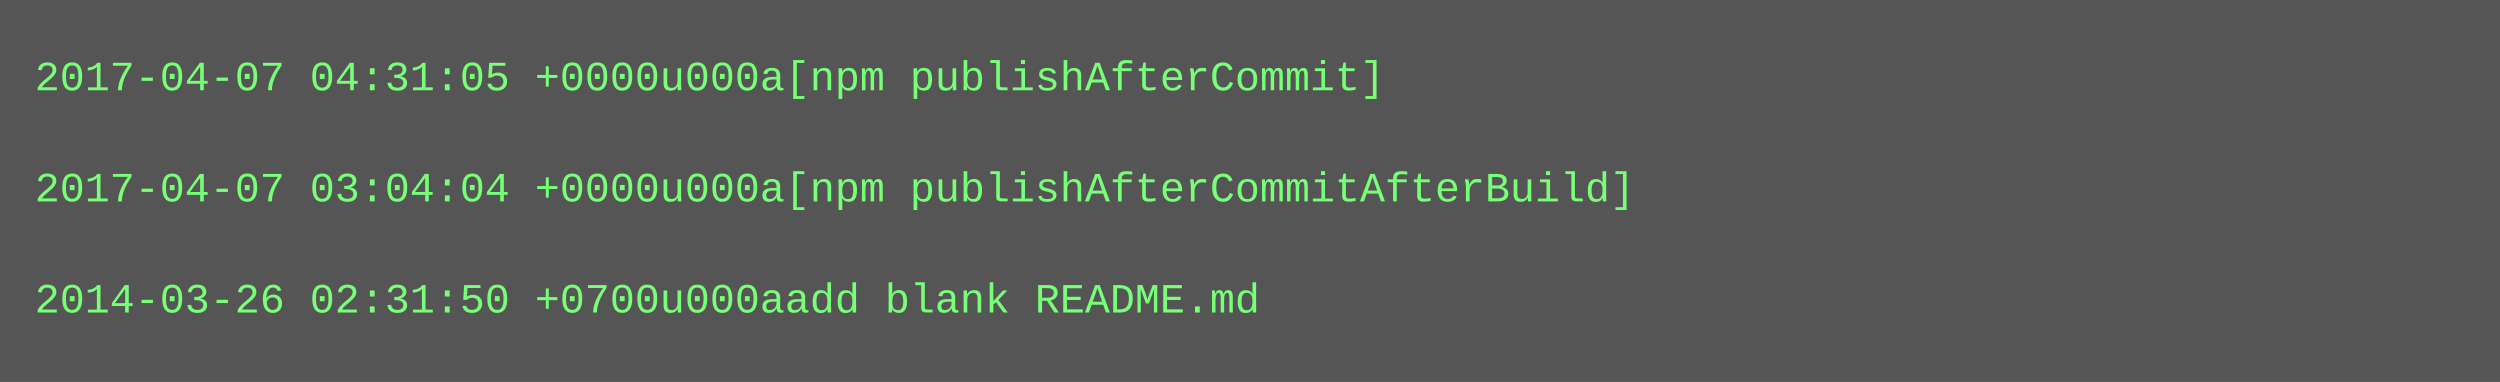
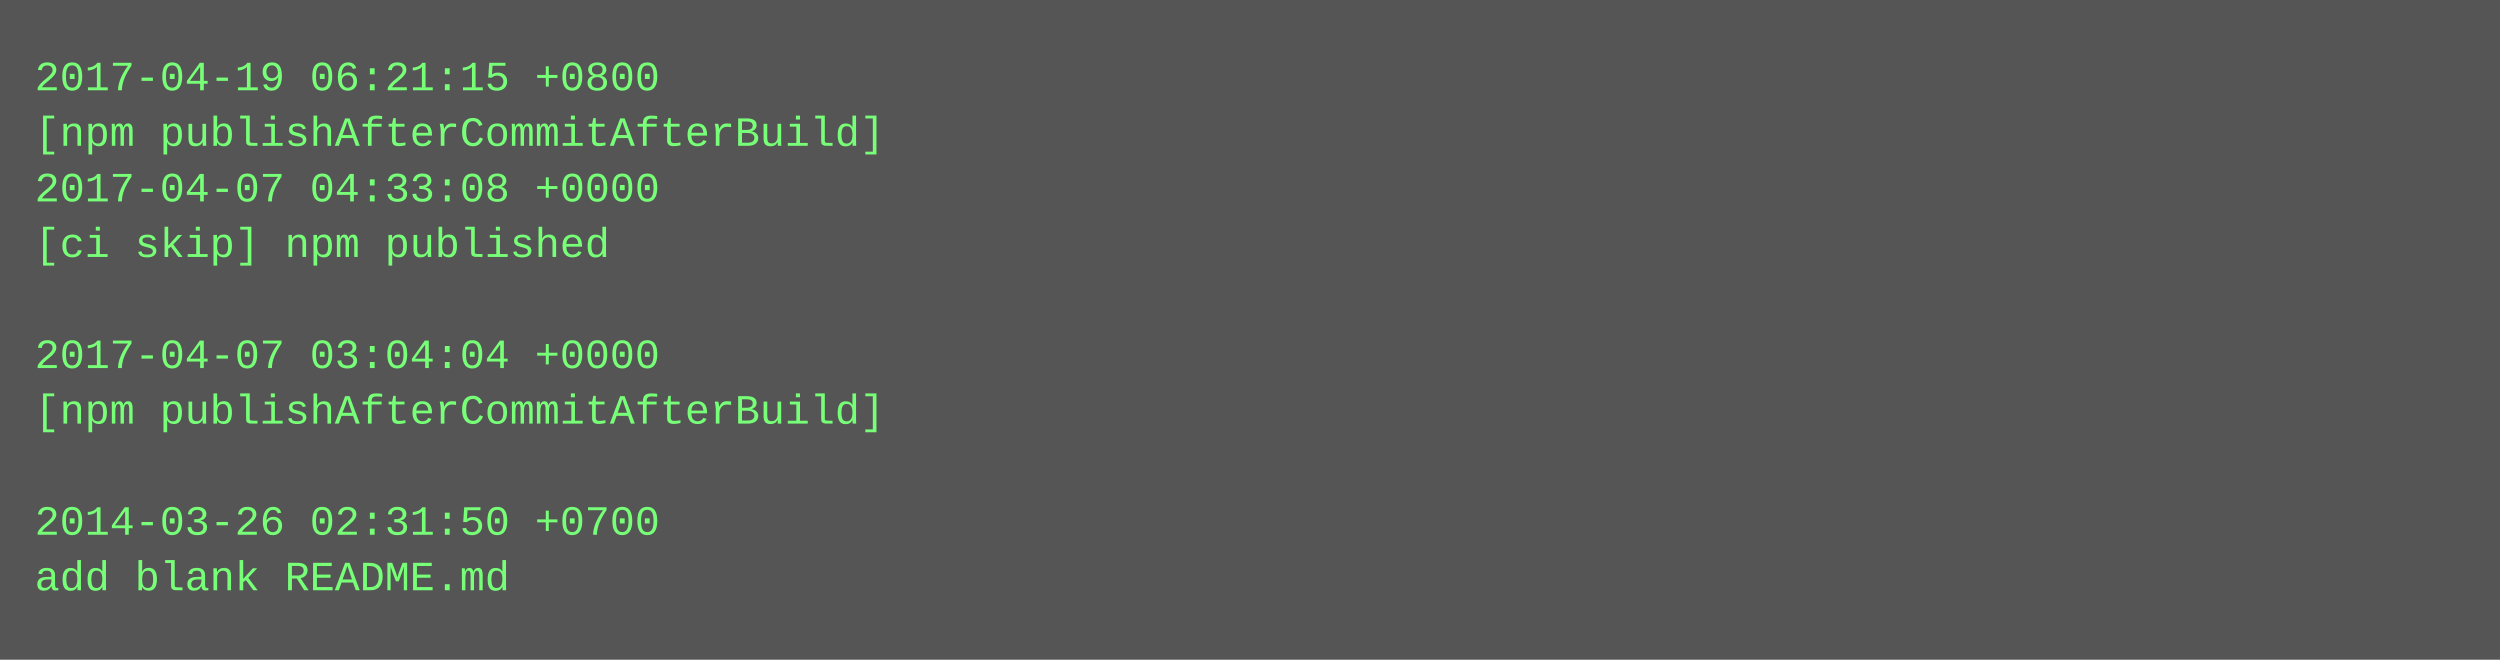
- <svg xmlns="http://www.w3.org/2000/svg" height="110" width="720">
-   <rect height="110" fill="#555" width="720" />
+ <svg xmlns="http://www.w3.org/2000/svg" height="190" width="720">
+   <rect height="190" fill="#555" width="720" />
  <text fill="#7f7" font-family="Courier New" font-size="12" xml:space="preserve">
-     <tspan x="10" y="26">2017-04-07 04:31:05 +0000u000a[npm publishAfterCommit]</tspan>
-     <tspan x="10" y="42" />
-     <tspan x="10" y="58">2017-04-07 03:04:04 +0000u000a[npm publishAfterCommitAfterBuild]</tspan>
-     <tspan x="10" y="74" />
-     <tspan x="10" y="90">2014-03-26 02:31:50 +0700u000aadd blank README.md</tspan>
+     <tspan x="10" y="26">2017-04-19 06:21:15 +0800</tspan>
+     <tspan x="10" y="42">[npm publishAfterCommitAfterBuild]</tspan>
+     <tspan x="10" y="58">2017-04-07 04:33:08 +0000</tspan>
+     <tspan x="10" y="74">[ci skip] npm published</tspan>
+     <tspan x="10" y="90" />
+     <tspan x="10" y="106">2017-04-07 03:04:04 +0000</tspan>
+     <tspan x="10" y="122">[npm publishAfterCommitAfterBuild]</tspan>
+     <tspan x="10" y="138" />
+     <tspan x="10" y="154">2014-03-26 02:31:50 +0700</tspan>
+     <tspan x="10" y="170">add blank README.md</tspan>
  </text>
</svg>
